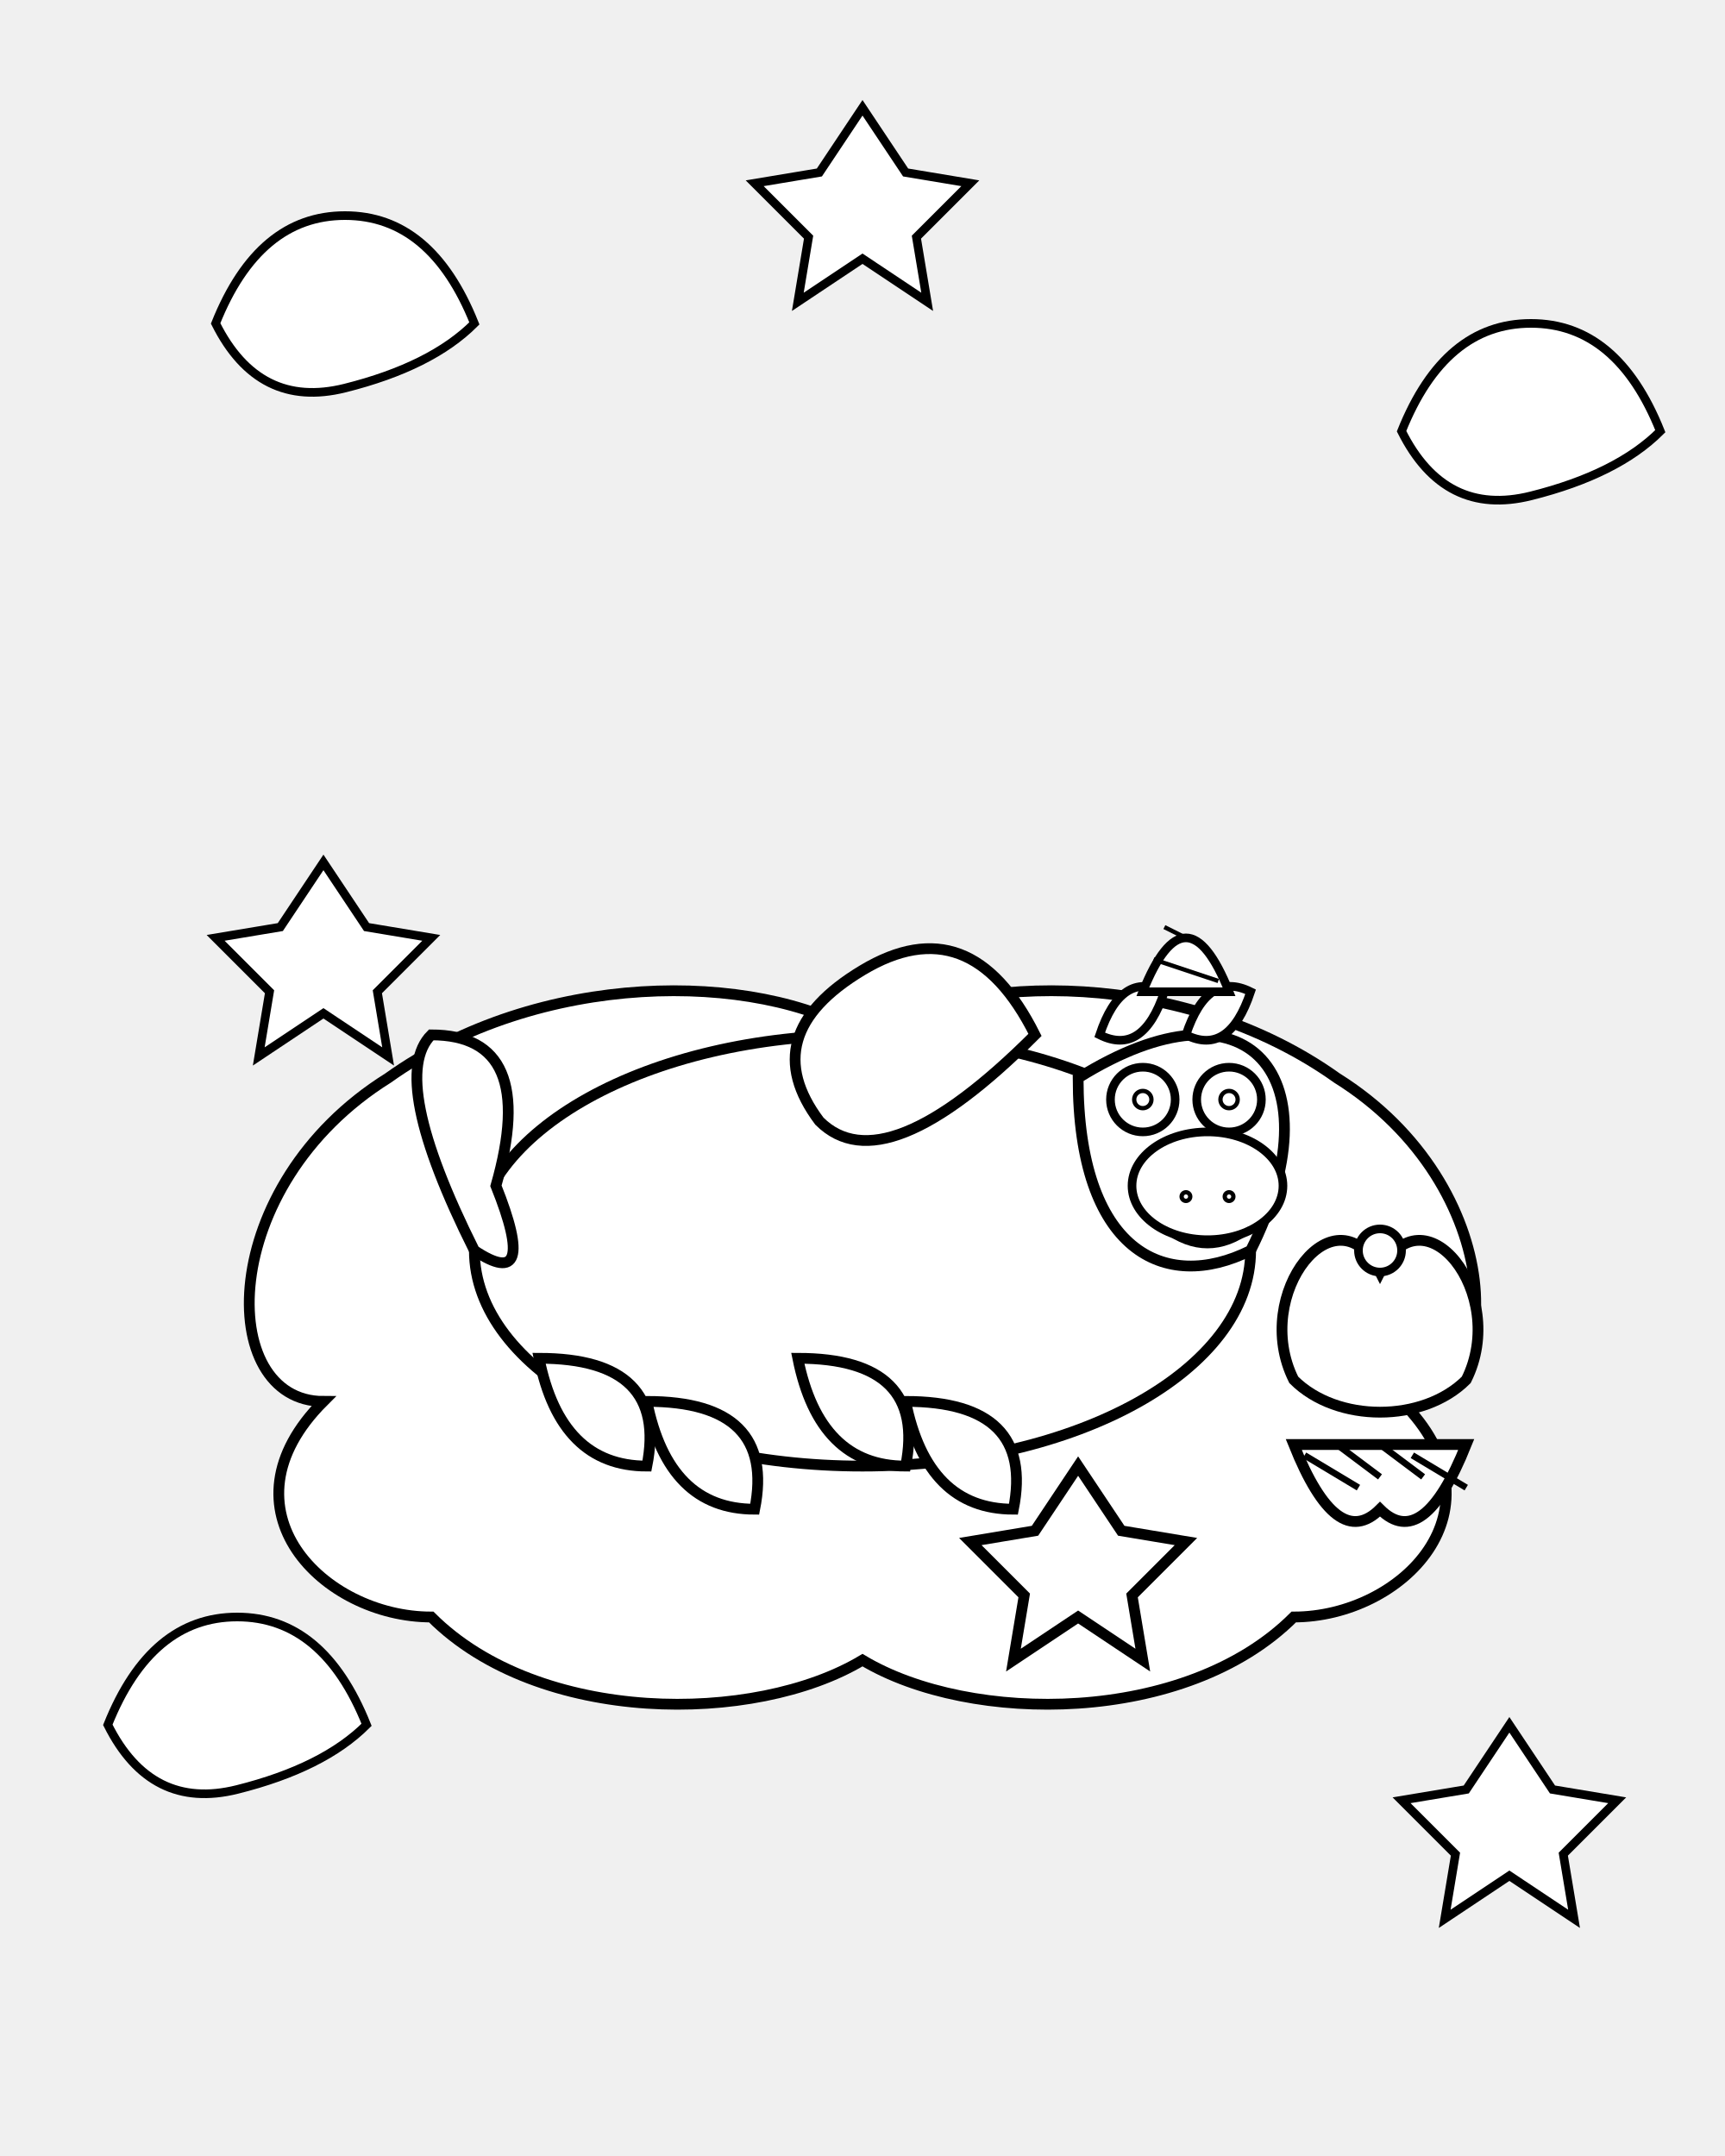
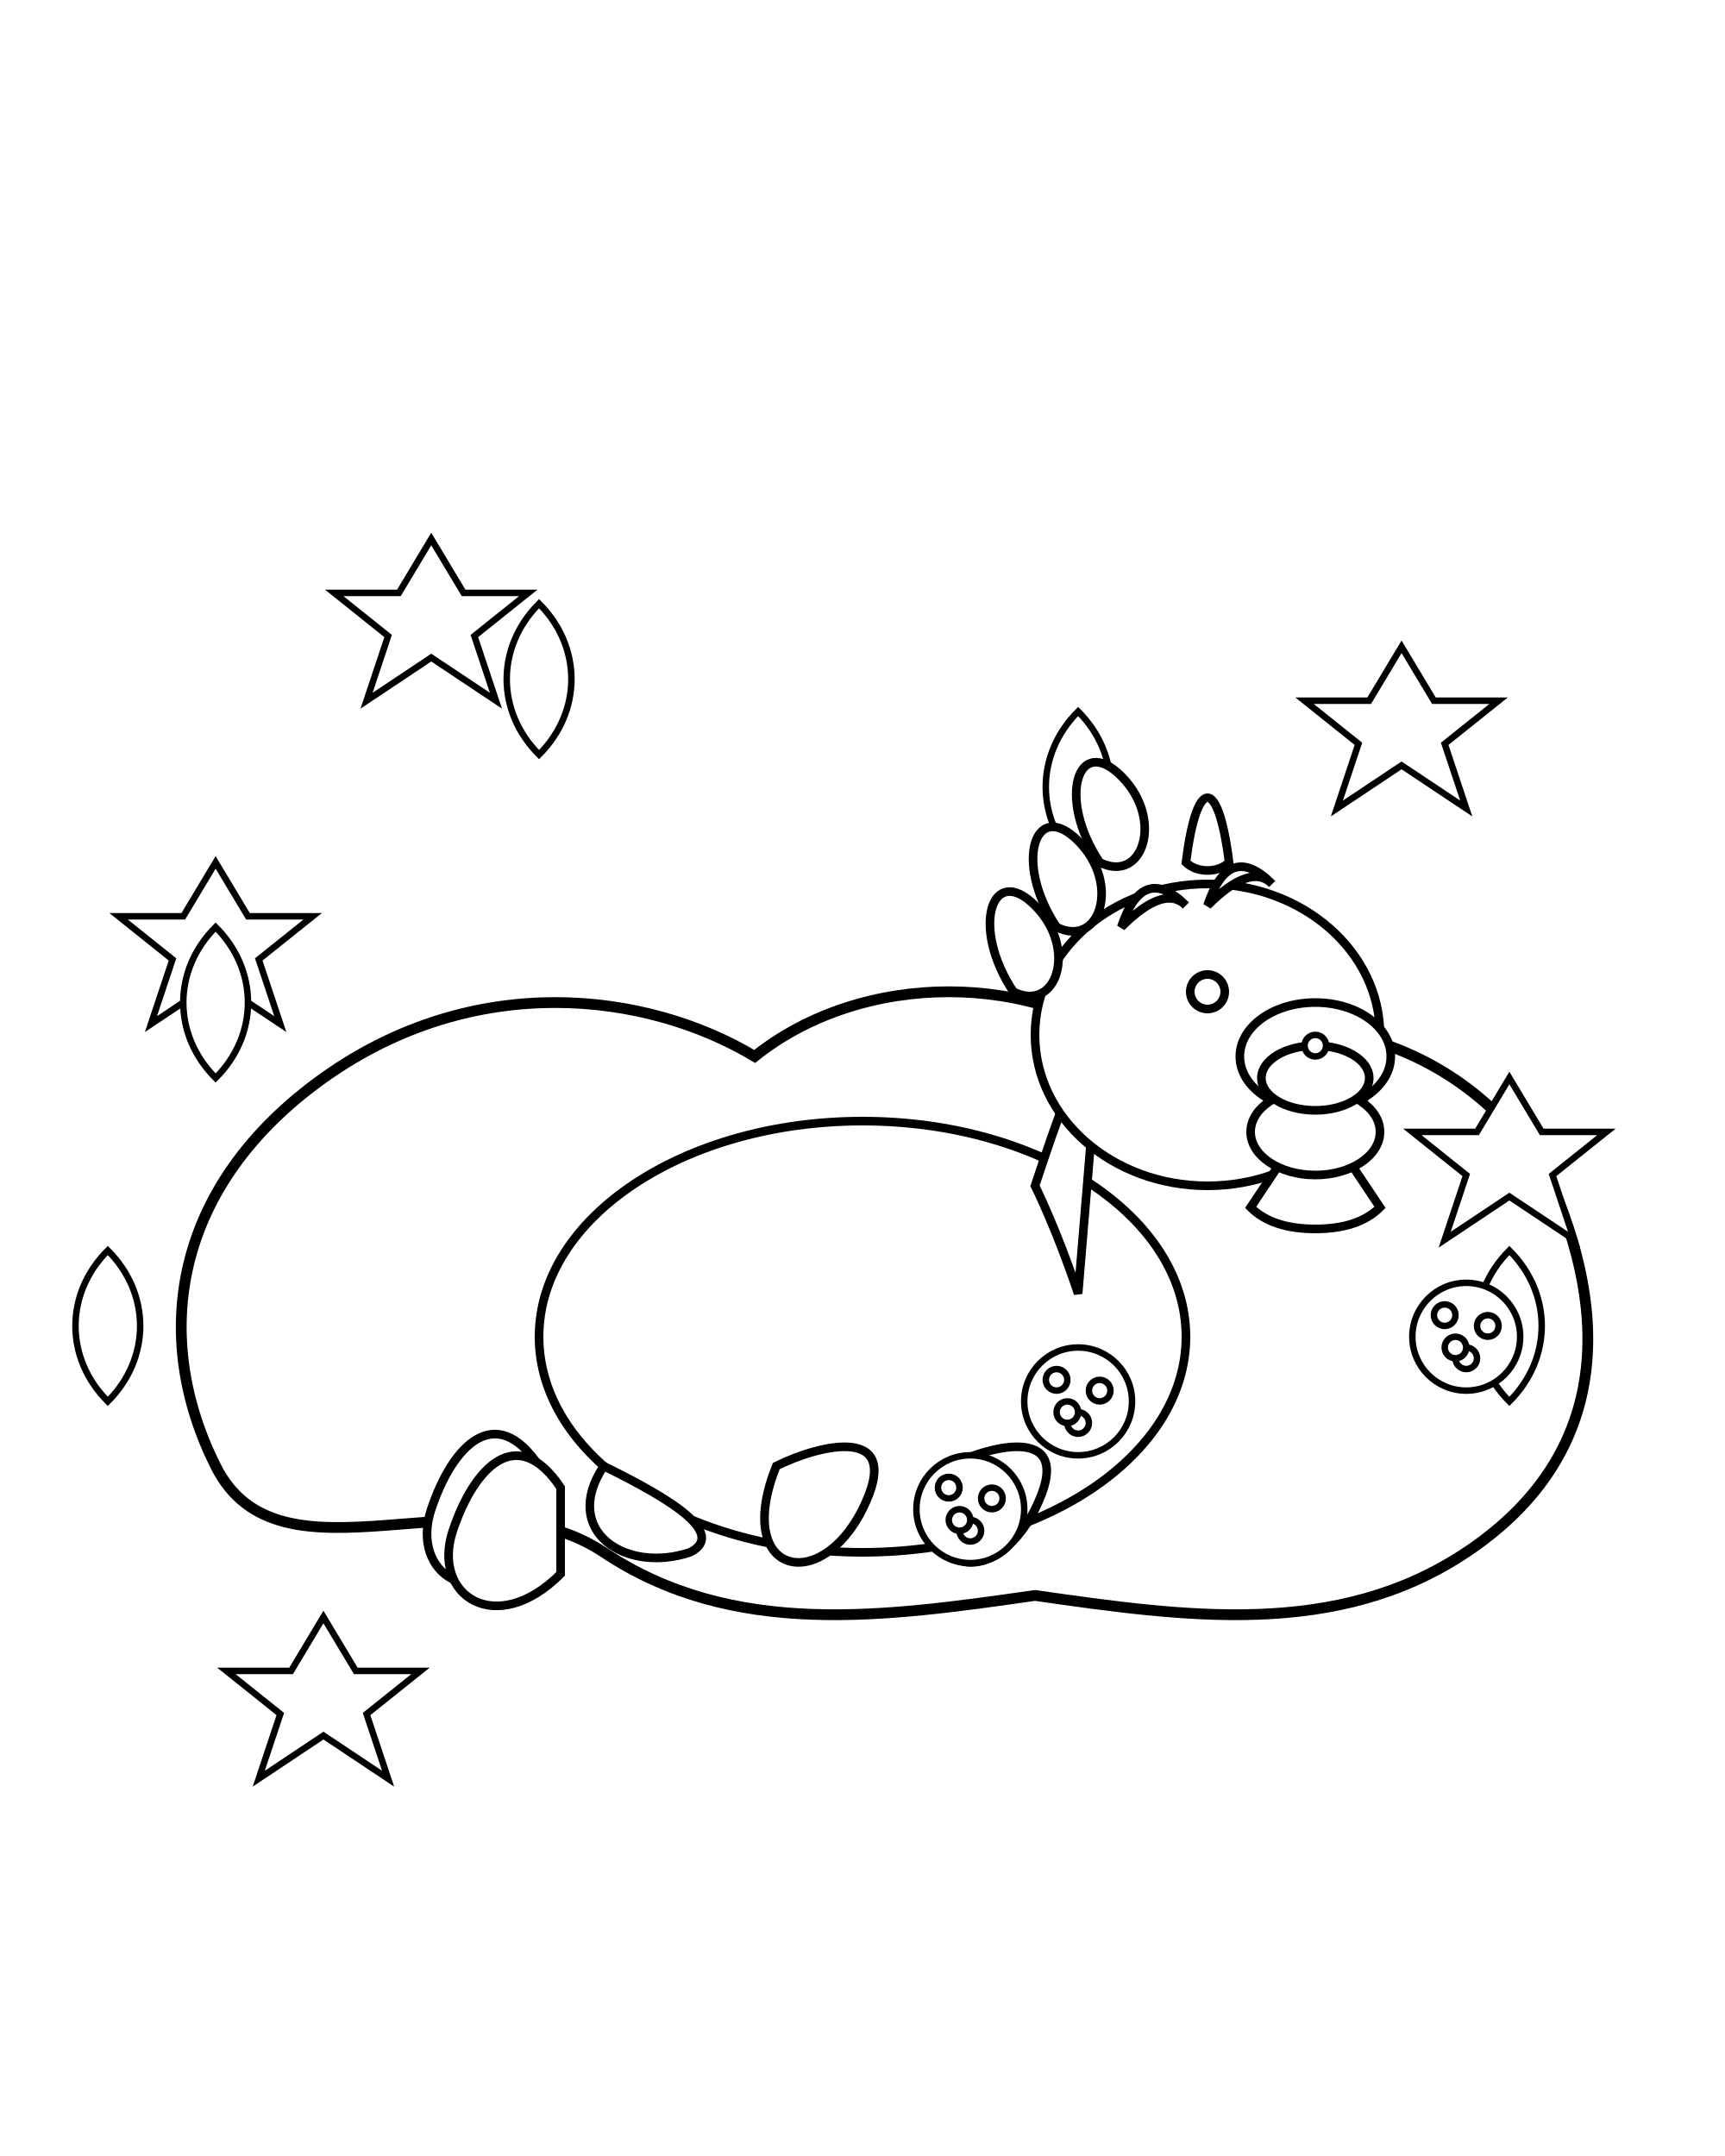
<svg xmlns="http://www.w3.org/2000/svg" viewBox="0 0 800 1000">
-   <defs>
-     <style type="text/css">
-       .outline-thin {
-         stroke: black;
-         stroke-width: 3;
-         fill: white;
-       }
-       .outline {
-         stroke: black;
-         stroke-width: 4;
-         fill: white;
-       }
-       .outline-thick {
-         stroke: black;
-         stroke-width: 5;
-         fill: white;
-       }
-       .stroke-only-thin {
-         stroke: black;
-         stroke-width: 3;
-         fill: none;
-       }
-       .stroke-only-extra-thin {
-         stroke: black;
-         stroke-width: 2;
-         fill: none;
-       }
-     </style>
-   </defs>
-   <g id="background-elements">
-     <path class="outline" d="M100 150 Q120 100 160 100 T220 150 Q200 170 160 180 T100 150 Z" />
-     <path class="outline" d="M650 200 Q670 150 710 150 T770 200 Q750 220 710 230 T650 200 Z" />
-     <path class="outline" d="M50 800 Q70 750 110 750 T170 800 Q150 820 110 830 T50 800 Z" />
-     <path class="outline" d="M400 50 L420 80 L450 85 L425 110 L430 140 L400 120 L370 140 L375 110 L350 85 L380 80 Z" />
-     <path class="outline" d="M700 800 L720 830 L750 835 L725 860 L730 890 L700 870 L670 890 L675 860 L650 835 L680 830 Z" />
-     <path class="outline" d="M150 400 L170 430 L200 435 L175 460 L180 490 L150 470 L120 490 L125 460 L100 435 L130 430 Z" />
+   <rect x="0" y="0" width="800" height="1000" fill="white" stroke="none" />
+   <g id="cloud-and-surroundings">
+     <path d="M100,680 C70,620 80,550 150,500 C220,450 300,460 350,490 C400,450 480,450 530,490 C600,460 680,480 720,550 C750,620 740,680 680,720 C620,760 550,750 480,740 C410,750 340,760 280,720 C220,680 130,740 100,680 Z" fill="white" stroke="black" stroke-width="5" />
+     <g id="stars" stroke="black" stroke-width="3" fill="white">
+       <polygon points="100,400 115,425 145,425 120,445 130,475 100,455 70,475 80,445 55,425 85,425" />
+       <polygon points="650,300 665,325 695,325 670,345 680,375 650,355 620,375 630,345 605,325 635,325" />
+       <polygon points="200,250 215,275 245,275 220,295 230,325 200,305 170,325 180,295 155,275 185,275" />
+       <polygon points="700,500 715,525 745,525 720,545 730,575 700,555 670,575 680,545 655,525 685,525" />
+       <polygon points="150,750 165,775 195,775 170,795 180,825 150,805 120,825 130,795 105,775 135,775" />
+     </g>
+     <g id="hearts" stroke="black" stroke-width="3" fill="white">
+       <path d="M100,500 C80,480 80,450 100,430 C120,450 120,480 100,500 Z" />
+       <path d="M500,400 C480,380 480,350 500,330 C520,350 520,380 500,400 Z" />
+       <path d="M700,650 C680,630 680,600 700,580 C720,600 720,630 700,650 Z" />
+       <path d="M250,350 C230,330 230,300 250,280 C270,300 270,330 250,350 Z" />
+       <path d="M50,650 C30,630 30,600 50,580 C70,600 70,630 50,650 Z" />
+     </g>
  </g>
-   <g id="main-cloud">
-     <path class="outline-thick" d="M150 650 C100 650 100 550 180 500 C250 450 350 450 400 480 C450 450 550 450 620 500 C700 550 700 650 650 650 C700 700 650 750 600 750 C550 800 450 800 400 770 C350 800 250 800 200 750 C150 750 100 700 150 650 Z" />
+   <g id="unicorn" stroke="black" stroke-width="4" fill="white">
+     <ellipse cx="400" cy="620" rx="150" ry="100" />
+     <path d="M360,680 C340,730 380,740 400,700 C420,660 380,670 360,680 Z" />
+     <path d="M440,680 C420,730 460,740 480,700 C500,660 460,670 440,680 Z" />
+     <path d="M280,680 C260,710 290,730 320,720 C340,710 300,690 280,680 Z" />
+     <path d="M480,550 C490,520 500,490 510,480 L500,600 C490,570 480,550 480,550 Z" />
+     <ellipse cx="560" cy="480" rx="80" ry="70" />
+     <ellipse cx="610" cy="490" rx="35" ry="25" />
+     <path d="M595,500 Q610,515 625,500" fill="none" stroke="black" stroke-width="3" />
+     <circle cx="560" cy="460" r="8" />
+     <path d="M520,430 Q530,400 550,420 Q540,410 520,430 Z" />
+     <path d="M560,420 Q570,390 590,410 Q580,400 560,420 Z" />
+     <path d="M550,400 C555,360 565,360 570,400 C565,405 555,405 550,400 Z" />
+     <path d="M510,400 C490,370 500,340 520,360 C540,380 530,410 510,400 Z" />
+     <path d="M490,430 C470,400 480,370 500,390 C520,410 510,440 490,430 Z" />
+     <path d="M470,460 C450,430 460,400 480,420 C500,440 490,470 470,460 Z" />
+     <path d="M250,680 C230,650 210,670 200,700 C190,730 220,750 250,720 Z" />
+     <path d="M260,690 C240,660 220,680 210,710 C200,740 230,760 260,730 Z" />
  </g>
-   <g id="unicorn">
-     <ellipse class="outline-thick" cx="400" cy="580" rx="180" ry="100" />
-     <path class="outline-thick" d="M500 500 C580 450 620 500 580 580 C540 600 500 580 500 500 Z" />
-     <ellipse class="outline" cx="560" cy="550" rx="35" ry="25" />
-     <circle class="stroke-only-extra-thin" cx="550" cy="555" r="2" />
-     <circle class="stroke-only-extra-thin" cx="570" cy="555" r="2" />
-     <path class="stroke-only-thin" d="M540 570 Q560 585 580 570" />
-     <circle class="outline" cx="530" cy="510" r="15" />
-     <circle class="outline" cx="570" cy="510" r="15" />
-     <circle class="stroke-only-extra-thin" cx="530" cy="510" r="4" />
-     <circle class="stroke-only-extra-thin" cx="570" cy="510" r="4" />
-     <path class="outline" d="M510 480 Q520 450 540 460 Q530 490 510 480 Z" />
-     <path class="outline" d="M550 480 Q560 450 580 460 Q570 490 550 480 Z" />
-     <path class="outline" d="M530 460 Q550 410 570 460 L530 460 Z" />
-     <line class="stroke-only-extra-thin" x1="535" y1="445" x2="565" y2="455" />
-     <line class="stroke-only-extra-thin" x1="540" y1="430" x2="560" y2="440" />
-     <path class="outline-thick" d="M480 480 Q450 420 400 450 Q350 480 380 520 Q410 550 480 480 Z" />
-     <path class="outline-thick" d="M300 650 Q310 700 350 700 Q360 650 300 650 Z" />
-     <path class="outline-thick" d="M420 650 Q430 700 470 700 Q480 650 420 650 Z" />
-     <path class="outline-thick" d="M250 630 Q260 680 300 680 Q310 630 250 630 Z" />
-     <path class="outline-thick" d="M370 630 Q380 680 420 680 Q430 630 370 630 Z" />
-     <path class="outline-thick" d="M220 580 Q180 500 200 480 Q250 480 230 550 Q250 600 220 580 Z" />
-   </g>
-   <g id="cupcake">
-     <path class="outline-thick" d="M600 670 Q620 720 640 700 Q660 720 680 670 L600 670 Z" />
-     <line class="stroke-only-thin" x1="605" y1="675" x2="630" y2="690" />
-     <line class="stroke-only-thin" x1="620" y1="670" x2="640" y2="685" />
-     <line class="stroke-only-thin" x1="640" y1="670" x2="660" y2="685" />
-     <line class="stroke-only-thin" x1="655" y1="675" x2="680" y2="690" />
-     <path class="outline-thick" d="M640 590 C620 550 580 600 600 640 C620 660 660 660 680 640 C700 600 660 550 640 590 Z" />
-     <circle class="outline" cx="640" cy="580" r="10" />
-   </g>
-   <g id="star-cookie">
-     <path class="outline-thick" d="M500 680 L520 710 L550 715 L525 740 L530 770 L500 750 L470 770 L475 740 L450 715 L480 710 Z" />
+   <g id="food" stroke="black" stroke-width="3" fill="white">
+     <g id="cupcake">
+       <path d="M620,530 L640,560 Q630,570 610,570 Q590,570 580,560 L600,530 Z" stroke-width="4" />
+       <ellipse cx="610" cy="525" rx="30" ry="20" stroke-width="4" />
+       <ellipse cx="610" cy="500" rx="25" ry="15" stroke-width="4" />
+       <circle cx="610" cy="485" r="5" />
+     </g>
+     <g id="cookies">
+       <circle cx="500" cy="650" r="25" />
+       <circle cx="490" cy="640" r="5" />
+       <circle cx="510" cy="645" r="5" />
+       <circle cx="500" cy="660" r="5" />
+       <circle cx="495" cy="655" r="5" />
+       <circle cx="450" cy="700" r="25" />
+       <circle cx="440" cy="690" r="5" />
+       <circle cx="460" cy="695" r="5" />
+       <circle cx="450" cy="710" r="5" />
+       <circle cx="445" cy="705" r="5" />
+       <circle cx="680" cy="620" r="25" />
+       <circle cx="670" cy="610" r="5" />
+       <circle cx="690" cy="615" r="5" />
+       <circle cx="680" cy="630" r="5" />
+       <circle cx="675" cy="625" r="5" />
+     </g>
  </g>
</svg>
